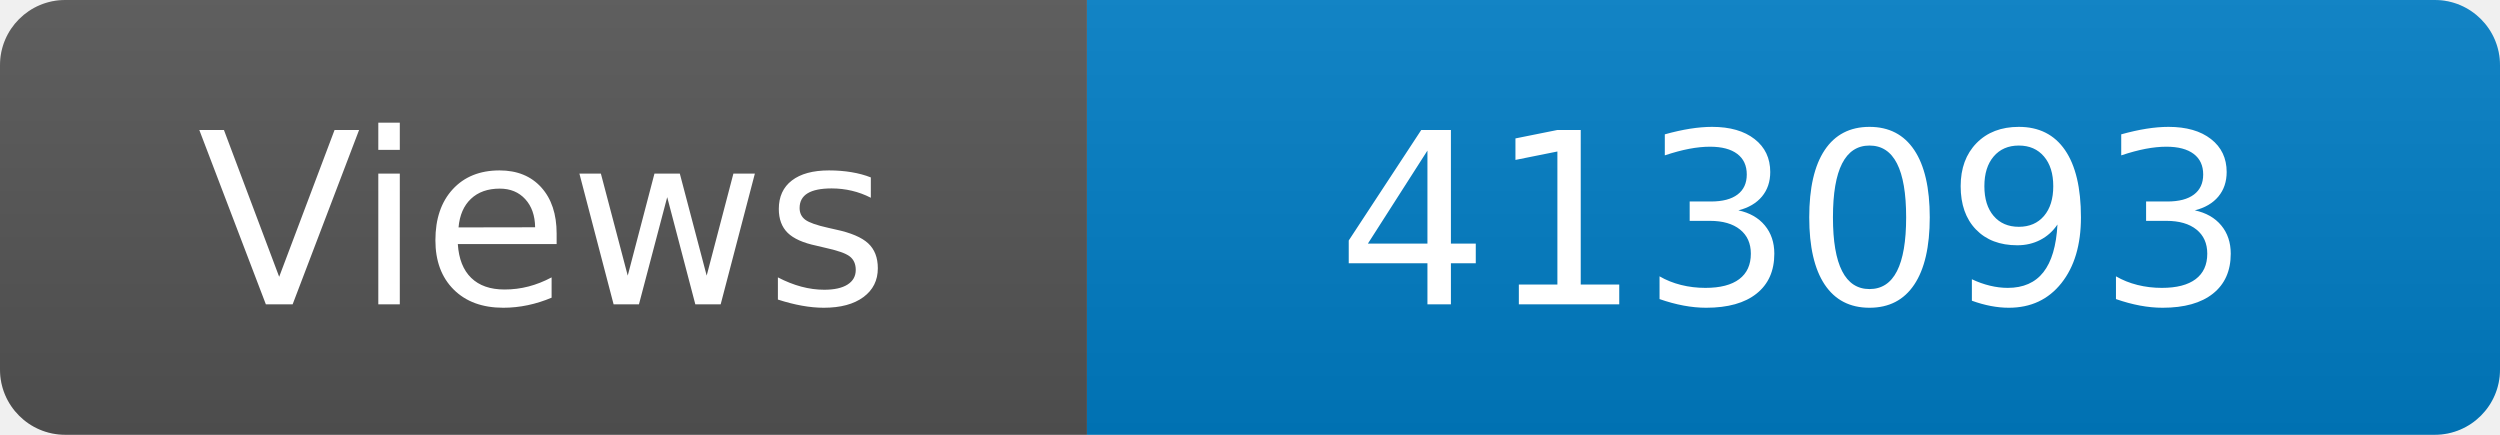
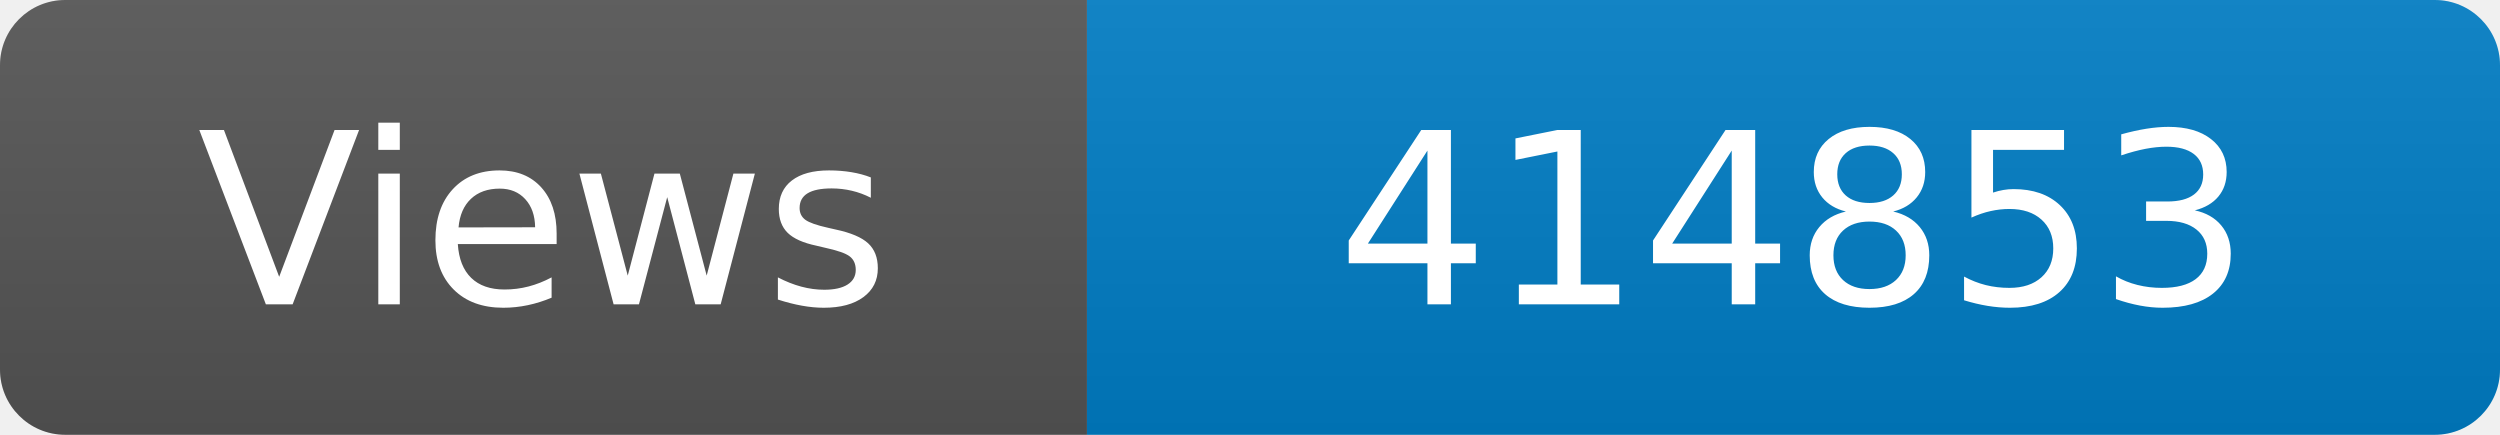
<svg xmlns="http://www.w3.org/2000/svg" width="115" height="20" role="img" aria-label="Maintained?: yes">
  <linearGradient id="s" x2="0" y2="100%">
    <stop offset="0" stop-color="#bbb" stop-opacity=".1" />
    <stop offset="1" stop-opacity=".1" />
  </linearGradient>
  <clipPath id="r">
    <rect width="115" height="20" rx="3" fill="#fff" />
  </clipPath>
  <g clip-path="url(#r)">
    <rect width="50" height="20" fill="#555" />
    <rect x="50" width="160" height="20" fill="#007ec6" />
    <rect width="115" height="20" fill="url(#s)" />
  </g>
  <g fill="#fff" text-anchor="middle" font-family="Verdana,Geneva,DejaVu Sans,sans-serif" font-size="110">
    <text x="250" y="140" transform="scale(.1)" fill="#fff">Views</text>
-     <text x="825" y="140" transform="scale(.1)" fill="#fff">413093</text>
+     <text x="825" y="140" transform="scale(.1)" fill="#fff">414853</text>
  </g>
</svg>
